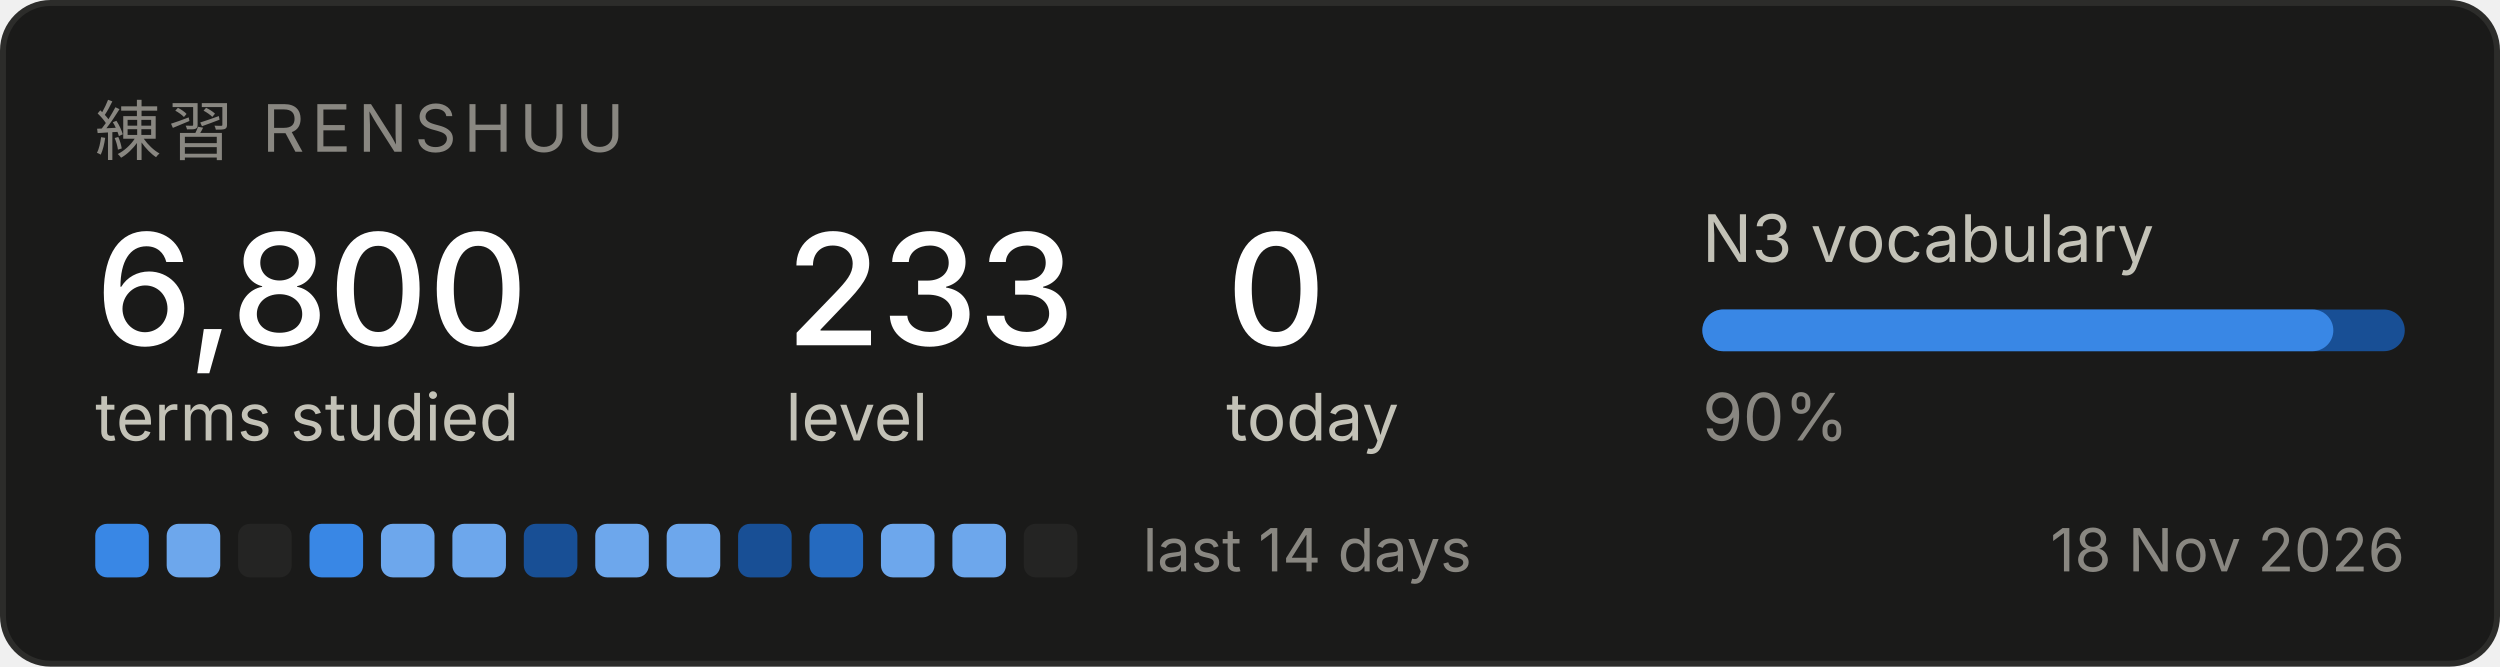
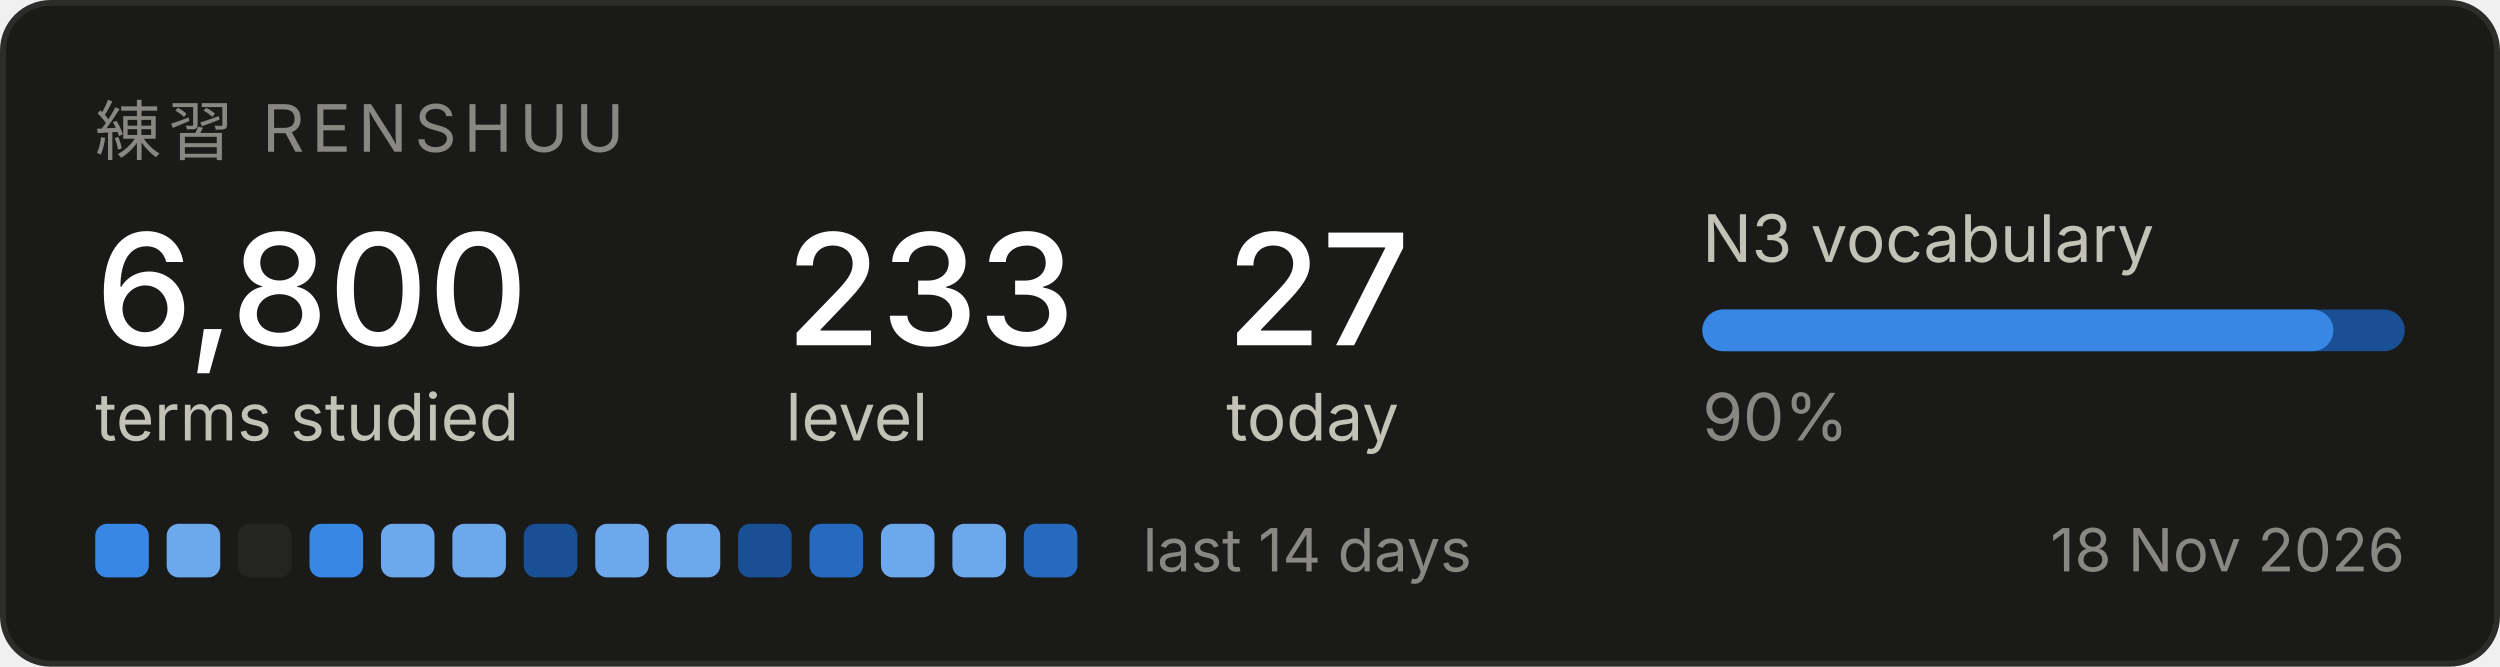
<svg xmlns="http://www.w3.org/2000/svg" width="420" height="112" viewBox="0 0 420 112" role="img" aria-label="Renshuu study progress">
  <rect x="0.5" y="0.5" width="419" height="111" rx="8" fill="#1a1a19" stroke="#2c2c2a" />
  <text x="16" y="26" font-family="system-ui, -apple-system, Segoe UI, sans-serif" font-size="11" fill="#898781" letter-spacing="1.2">練習  RENSHUU</text>
  <text x="16" y="58" font-family="system-ui, -apple-system, Segoe UI, sans-serif" font-size="26" fill="#ffffff" font-weight="500">6,800</text>
  <text x="16" y="74" font-family="system-ui, -apple-system, Segoe UI, sans-serif" font-size="11" fill="#c3c2b7">terms studied</text>
  <text x="132" y="58" font-family="system-ui, -apple-system, Segoe UI, sans-serif" font-size="26" fill="#ffffff" font-weight="500">233</text>
  <text x="132" y="74" font-family="system-ui, -apple-system, Segoe UI, sans-serif" font-size="11" fill="#c3c2b7">level</text>
-   <text x="206" y="58" font-family="system-ui, -apple-system, Segoe UI, sans-serif" font-size="26" fill="#ffffff" font-weight="500">0</text>
+   <text x="206" y="58" font-family="system-ui, -apple-system, Segoe UI, sans-serif" font-size="26" fill="#ffffff" font-weight="500">27</text>
  <text x="206" y="74" font-family="system-ui, -apple-system, Segoe UI, sans-serif" font-size="11" fill="#c3c2b7">today</text>
  <text x="286" y="44" font-family="system-ui, -apple-system, Segoe UI, sans-serif" font-size="11" fill="#c3c2b7">N3 vocabulary</text>
  <rect x="286" y="52" width="118" height="7" rx="3.5" fill="#184f95" />
  <rect x="286" y="52" width="106" height="7" rx="3.5" fill="#3987e5" />
  <text x="286" y="74" font-family="system-ui, -apple-system, Segoe UI, sans-serif" font-size="11" fill="#898781">90%</text>
  <rect x="16" y="88" width="9" height="9" rx="2" fill="#3987e5" />
  <rect x="28" y="88" width="9" height="9" rx="2" fill="#6da7ec" />
  <rect x="40" y="88" width="9" height="9" rx="2" fill="#242423" />
  <rect x="52" y="88" width="9" height="9" rx="2" fill="#3987e5" />
  <rect x="64" y="88" width="9" height="9" rx="2" fill="#6da7ec" />
  <rect x="76" y="88" width="9" height="9" rx="2" fill="#6da7ec" />
  <rect x="88" y="88" width="9" height="9" rx="2" fill="#184f95" />
  <rect x="100" y="88" width="9" height="9" rx="2" fill="#6da7ec" />
  <rect x="112" y="88" width="9" height="9" rx="2" fill="#6da7ec" />
  <rect x="124" y="88" width="9" height="9" rx="2" fill="#184f95" />
  <rect x="136" y="88" width="9" height="9" rx="2" fill="#256abf" />
  <rect x="148" y="88" width="9" height="9" rx="2" fill="#6da7ec" />
  <rect x="160" y="88" width="9" height="9" rx="2" fill="#6da7ec" />
-   <rect x="172" y="88" width="9" height="9" rx="2" fill="#242423" />
+   <rect x="172" y="88" width="9" height="9" rx="2" fill="#256abf" />
  <text x="192" y="96" font-family="system-ui, -apple-system, Segoe UI, sans-serif" font-size="10" fill="#898781">last 14 days</text>
  <text x="404" y="96" font-family="system-ui, -apple-system, Segoe UI, sans-serif" font-size="10" fill="#898781" text-anchor="end">18 Nov 2026</text>
</svg>
